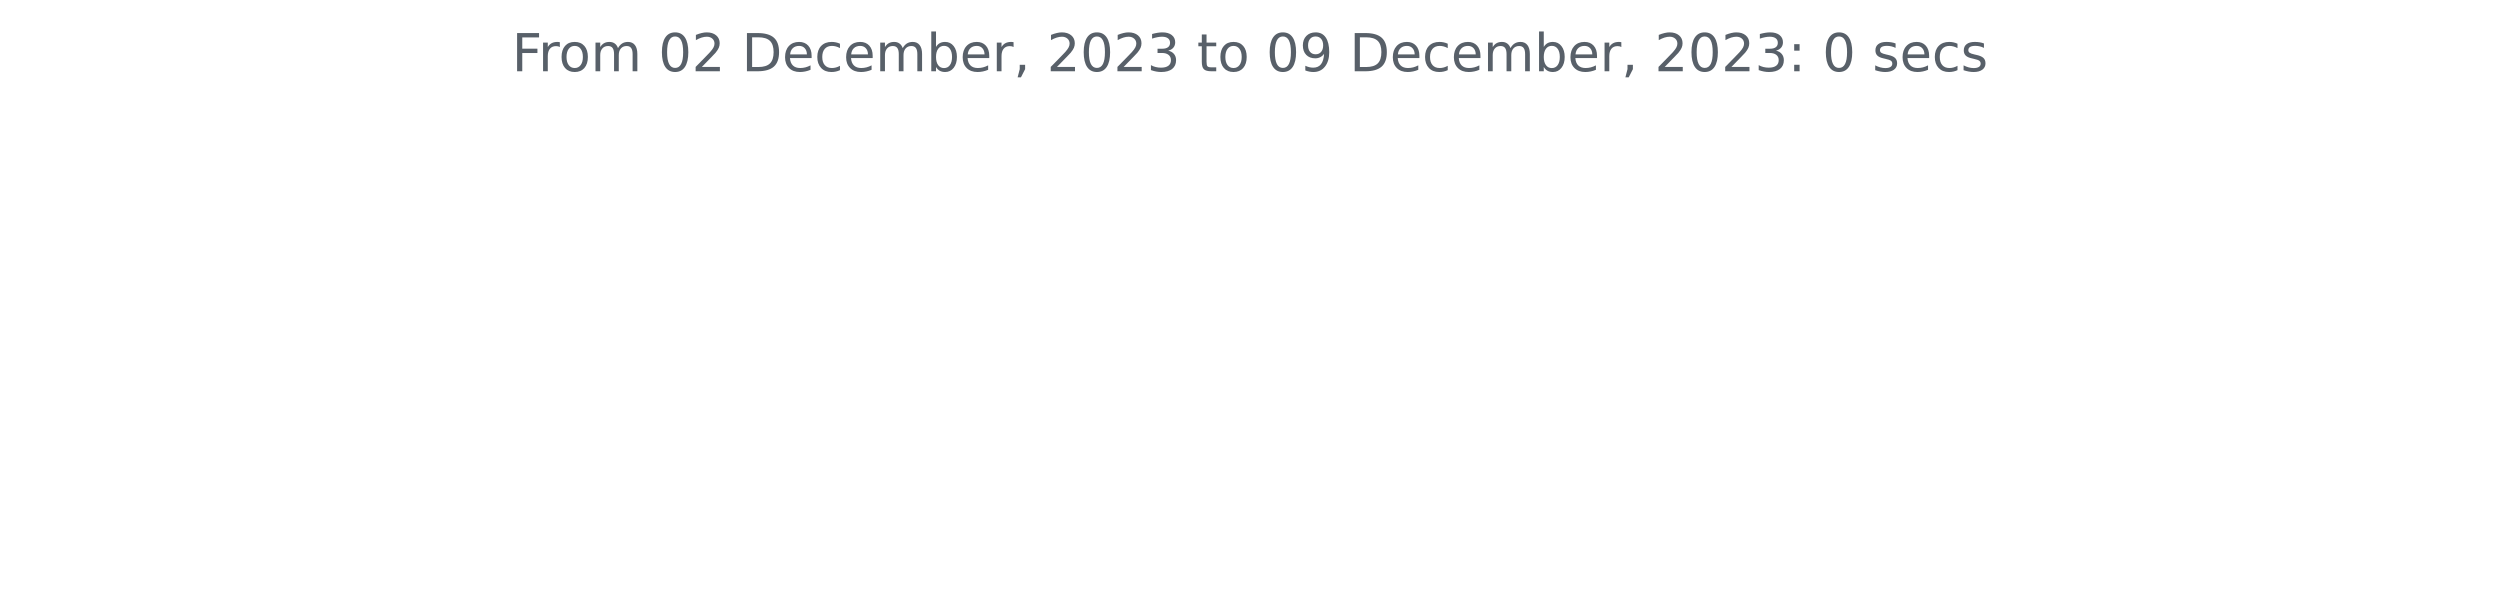
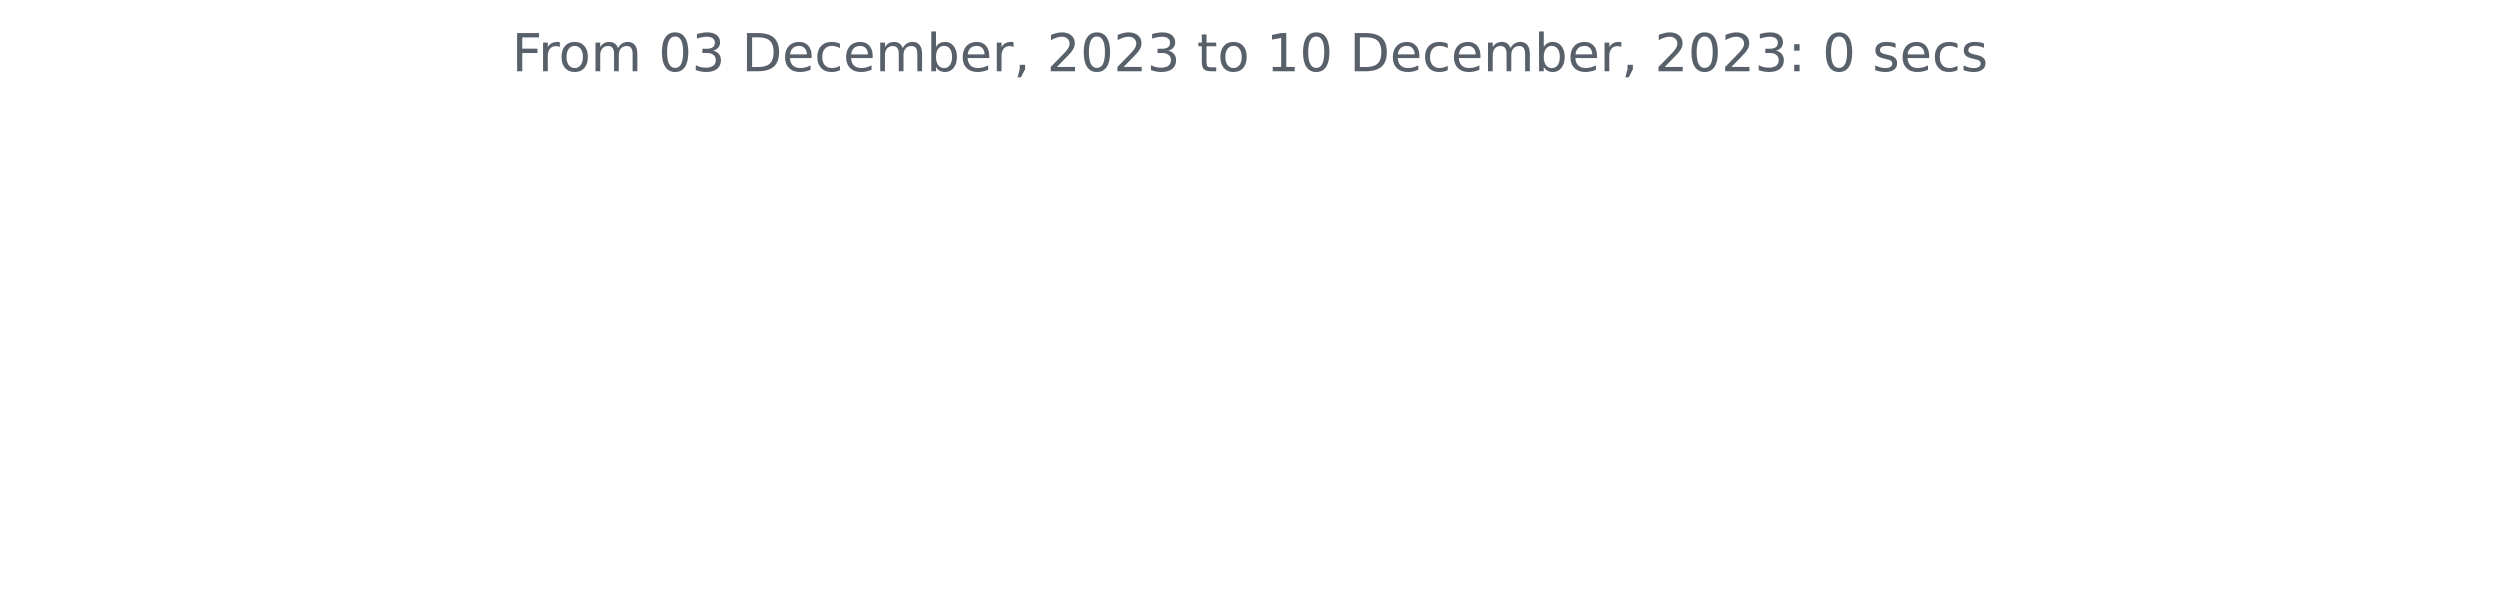
<svg xmlns="http://www.w3.org/2000/svg" xmlns:xlink="http://www.w3.org/1999/xlink" width="572.4pt" height="140.398pt" viewBox="0 0 572.4 140.398" version="1.1">
  <defs>
    <style type="text/css">*{stroke-linejoin: round; stroke-linecap: butt}</style>
  </defs>
  <g id="figure_1">
    <g id="patch_1">
      <path d="M 0 140.398  L 572.4 140.398  L 572.4 0  L 0 0  L 0 140.398  z " style="fill: none" />
    </g>
    <g id="axes_1">
      <g id="matplotlib.axis_1" />
      <g id="matplotlib.axis_2" />
      <g id="text_1">
        <g style="fill: #586069" transform="translate(117.2175 16.31812)scale(0.12 -0.12)">
          <defs>
            <path id="DejaVuSans-46" d="M 628 4666  L 3309 4666  L 3309 4134  L 1259 4134  L 1259 2759  L 3109 2759  L 3109 2228  L 1259 2228  L 1259 0  L 628 0  L 628 4666  z " transform="scale(0.015625)" />
            <path id="DejaVuSans-72" d="M 2631 2963  Q 2534 3019 2420 3045  Q 2306 3072 2169 3072  Q 1681 3072 1420 2755  Q 1159 2438 1159 1844  L 1159 0  L 581 0  L 581 3500  L 1159 3500  L 1159 2956  Q 1341 3275 1631 3429  Q 1922 3584 2338 3584  Q 2397 3584 2469 3576  Q 2541 3569 2628 3553  L 2631 2963  z " transform="scale(0.015625)" />
            <path id="DejaVuSans-6f" d="M 1959 3097  Q 1497 3097 1228 2736  Q 959 2375 959 1747  Q 959 1119 1226 758  Q 1494 397 1959 397  Q 2419 397 2687 759  Q 2956 1122 2956 1747  Q 2956 2369 2687 2733  Q 2419 3097 1959 3097  z M 1959 3584  Q 2709 3584 3137 3096  Q 3566 2609 3566 1747  Q 3566 888 3137 398  Q 2709 -91 1959 -91  Q 1206 -91 779 398  Q 353 888 353 1747  Q 353 2609 779 3096  Q 1206 3584 1959 3584  z " transform="scale(0.015625)" />
            <path id="DejaVuSans-6d" d="M 3328 2828  Q 3544 3216 3844 3400  Q 4144 3584 4550 3584  Q 5097 3584 5394 3201  Q 5691 2819 5691 2113  L 5691 0  L 5113 0  L 5113 2094  Q 5113 2597 4934 2840  Q 4756 3084 4391 3084  Q 3944 3084 3684 2787  Q 3425 2491 3425 1978  L 3425 0  L 2847 0  L 2847 2094  Q 2847 2600 2669 2842  Q 2491 3084 2119 3084  Q 1678 3084 1418 2786  Q 1159 2488 1159 1978  L 1159 0  L 581 0  L 581 3500  L 1159 3500  L 1159 2956  Q 1356 3278 1631 3431  Q 1906 3584 2284 3584  Q 2666 3584 2933 3390  Q 3200 3197 3328 2828  z " transform="scale(0.015625)" />
            <path id="DejaVuSans-20" transform="scale(0.015625)" />
            <path id="DejaVuSans-30" d="M 2034 4250  Q 1547 4250 1301 3770  Q 1056 3291 1056 2328  Q 1056 1369 1301 889  Q 1547 409 2034 409  Q 2525 409 2770 889  Q 3016 1369 3016 2328  Q 3016 3291 2770 3770  Q 2525 4250 2034 4250  z M 2034 4750  Q 2819 4750 3233 4129  Q 3647 3509 3647 2328  Q 3647 1150 3233 529  Q 2819 -91 2034 -91  Q 1250 -91 836 529  Q 422 1150 422 2328  Q 422 3509 836 4129  Q 1250 4750 2034 4750  z " transform="scale(0.015625)" />
-             <path id="DejaVuSans-32" d="M 1228 531  L 3431 531  L 3431 0  L 469 0  L 469 531  Q 828 903 1448 1529  Q 2069 2156 2228 2338  Q 2531 2678 2651 2914  Q 2772 3150 2772 3378  Q 2772 3750 2511 3984  Q 2250 4219 1831 4219  Q 1534 4219 1204 4116  Q 875 4013 500 3803  L 500 4441  Q 881 4594 1212 4672  Q 1544 4750 1819 4750  Q 2544 4750 2975 4387  Q 3406 4025 3406 3419  Q 3406 3131 3298 2873  Q 3191 2616 2906 2266  Q 2828 2175 2409 1742  Q 1991 1309 1228 531  z " transform="scale(0.015625)" />
+             <path id="DejaVuSans-33" d="M 2597 2516  Q 3050 2419 3304 2112  Q 3559 1806 3559 1356  Q 3559 666 3084 287  Q 2609 -91 1734 -91  Q 1441 -91 1130 -33  Q 819 25 488 141  L 488 750  Q 750 597 1062 519  Q 1375 441 1716 441  Q 2309 441 2620 675  Q 2931 909 2931 1356  Q 2931 1769 2642 2001  Q 2353 2234 1838 2234  L 1294 2234  L 1294 2753  L 1863 2753  Q 2328 2753 2575 2939  Q 2822 3125 2822 3475  Q 2822 3834 2567 4026  Q 2313 4219 1838 4219  Q 1578 4219 1281 4162  Q 984 4106 628 3988  L 628 4550  Q 988 4650 1302 4700  Q 1616 4750 1894 4750  Q 2613 4750 3031 4423  Q 3450 4097 3450 3541  Q 3450 3153 3228 2886  Q 3006 2619 2597 2516  z " transform="scale(0.015625)" />
            <path id="DejaVuSans-44" d="M 1259 4147  L 1259 519  L 2022 519  Q 2988 519 3436 956  Q 3884 1394 3884 2338  Q 3884 3275 3436 3711  Q 2988 4147 2022 4147  L 1259 4147  z M 628 4666  L 1925 4666  Q 3281 4666 3915 4102  Q 4550 3538 4550 2338  Q 4550 1131 3912 565  Q 3275 0 1925 0  L 628 0  L 628 4666  z " transform="scale(0.015625)" />
            <path id="DejaVuSans-65" d="M 3597 1894  L 3597 1613  L 953 1613  Q 991 1019 1311 708  Q 1631 397 2203 397  Q 2534 397 2845 478  Q 3156 559 3463 722  L 3463 178  Q 3153 47 2828 -22  Q 2503 -91 2169 -91  Q 1331 -91 842 396  Q 353 884 353 1716  Q 353 2575 817 3079  Q 1281 3584 2069 3584  Q 2775 3584 3186 3129  Q 3597 2675 3597 1894  z M 3022 2063  Q 3016 2534 2758 2815  Q 2500 3097 2075 3097  Q 1594 3097 1305 2825  Q 1016 2553 972 2059  L 3022 2063  z " transform="scale(0.015625)" />
            <path id="DejaVuSans-63" d="M 3122 3366  L 3122 2828  Q 2878 2963 2633 3030  Q 2388 3097 2138 3097  Q 1578 3097 1268 2742  Q 959 2388 959 1747  Q 959 1106 1268 751  Q 1578 397 2138 397  Q 2388 397 2633 464  Q 2878 531 3122 666  L 3122 134  Q 2881 22 2623 -34  Q 2366 -91 2075 -91  Q 1284 -91 818 406  Q 353 903 353 1747  Q 353 2603 823 3093  Q 1294 3584 2113 3584  Q 2378 3584 2631 3529  Q 2884 3475 3122 3366  z " transform="scale(0.015625)" />
            <path id="DejaVuSans-62" d="M 3116 1747  Q 3116 2381 2855 2742  Q 2594 3103 2138 3103  Q 1681 3103 1420 2742  Q 1159 2381 1159 1747  Q 1159 1113 1420 752  Q 1681 391 2138 391  Q 2594 391 2855 752  Q 3116 1113 3116 1747  z M 1159 2969  Q 1341 3281 1617 3432  Q 1894 3584 2278 3584  Q 2916 3584 3314 3078  Q 3713 2572 3713 1747  Q 3713 922 3314 415  Q 2916 -91 2278 -91  Q 1894 -91 1617 61  Q 1341 213 1159 525  L 1159 0  L 581 0  L 581 4863  L 1159 4863  L 1159 2969  z " transform="scale(0.015625)" />
            <path id="DejaVuSans-2c" d="M 750 794  L 1409 794  L 1409 256  L 897 -744  L 494 -744  L 750 256  L 750 794  z " transform="scale(0.015625)" />
-             <path id="DejaVuSans-33" d="M 2597 2516  Q 3050 2419 3304 2112  Q 3559 1806 3559 1356  Q 3559 666 3084 287  Q 2609 -91 1734 -91  Q 1441 -91 1130 -33  Q 819 25 488 141  L 488 750  Q 750 597 1062 519  Q 1375 441 1716 441  Q 2309 441 2620 675  Q 2931 909 2931 1356  Q 2931 1769 2642 2001  Q 2353 2234 1838 2234  L 1294 2234  L 1294 2753  L 1863 2753  Q 2328 2753 2575 2939  Q 2822 3125 2822 3475  Q 2822 3834 2567 4026  Q 2313 4219 1838 4219  Q 1578 4219 1281 4162  Q 984 4106 628 3988  L 628 4550  Q 988 4650 1302 4700  Q 1616 4750 1894 4750  Q 2613 4750 3031 4423  Q 3450 4097 3450 3541  Q 3450 3153 3228 2886  Q 3006 2619 2597 2516  z " transform="scale(0.015625)" />
+             <path id="DejaVuSans-32" d="M 1228 531  L 3431 531  L 3431 0  L 469 0  L 469 531  Q 828 903 1448 1529  Q 2069 2156 2228 2338  Q 2531 2678 2651 2914  Q 2772 3150 2772 3378  Q 2772 3750 2511 3984  Q 2250 4219 1831 4219  Q 1534 4219 1204 4116  Q 875 4013 500 3803  L 500 4441  Q 881 4594 1212 4672  Q 1544 4750 1819 4750  Q 2544 4750 2975 4387  Q 3406 4025 3406 3419  Q 3406 3131 3298 2873  Q 3191 2616 2906 2266  Q 2828 2175 2409 1742  Q 1991 1309 1228 531  z " transform="scale(0.015625)" />
            <path id="DejaVuSans-74" d="M 1172 4494  L 1172 3500  L 2356 3500  L 2356 3053  L 1172 3053  L 1172 1153  Q 1172 725 1289 603  Q 1406 481 1766 481  L 2356 481  L 2356 0  L 1766 0  Q 1100 0 847 248  Q 594 497 594 1153  L 594 3053  L 172 3053  L 172 3500  L 594 3500  L 594 4494  L 1172 4494  z " transform="scale(0.015625)" />
-             <path id="DejaVuSans-39" d="M 703 97  L 703 672  Q 941 559 1184 500  Q 1428 441 1663 441  Q 2288 441 2617 861  Q 2947 1281 2994 2138  Q 2813 1869 2534 1725  Q 2256 1581 1919 1581  Q 1219 1581 811 2004  Q 403 2428 403 3163  Q 403 3881 828 4315  Q 1253 4750 1959 4750  Q 2769 4750 3195 4129  Q 3622 3509 3622 2328  Q 3622 1225 3098 567  Q 2575 -91 1691 -91  Q 1453 -91 1209 -44  Q 966 3 703 97  z M 1959 2075  Q 2384 2075 2632 2365  Q 2881 2656 2881 3163  Q 2881 3666 2632 3958  Q 2384 4250 1959 4250  Q 1534 4250 1286 3958  Q 1038 3666 1038 3163  Q 1038 2656 1286 2365  Q 1534 2075 1959 2075  z " transform="scale(0.015625)" />
+             <path id="DejaVuSans-31" d="M 794 531  L 1825 531  L 1825 4091  L 703 3866  L 703 4441  L 1819 4666  L 2450 4666  L 2450 531  L 3481 531  L 3481 0  L 794 0  L 794 531  z " transform="scale(0.015625)" />
            <path id="DejaVuSans-3a" d="M 750 794  L 1409 794  L 1409 0  L 750 0  L 750 794  z M 750 3309  L 1409 3309  L 1409 2516  L 750 2516  L 750 3309  z " transform="scale(0.015625)" />
            <path id="DejaVuSans-73" d="M 2834 3397  L 2834 2853  Q 2591 2978 2328 3040  Q 2066 3103 1784 3103  Q 1356 3103 1142 2972  Q 928 2841 928 2578  Q 928 2378 1081 2264  Q 1234 2150 1697 2047  L 1894 2003  Q 2506 1872 2764 1633  Q 3022 1394 3022 966  Q 3022 478 2636 193  Q 2250 -91 1575 -91  Q 1294 -91 989 -36  Q 684 19 347 128  L 347 722  Q 666 556 975 473  Q 1284 391 1588 391  Q 1994 391 2212 530  Q 2431 669 2431 922  Q 2431 1156 2273 1281  Q 2116 1406 1581 1522  L 1381 1569  Q 847 1681 609 1914  Q 372 2147 372 2553  Q 372 3047 722 3315  Q 1072 3584 1716 3584  Q 2034 3584 2315 3537  Q 2597 3491 2834 3397  z " transform="scale(0.015625)" />
          </defs>
          <use xlink:href="#DejaVuSans-46" />
          <use xlink:href="#DejaVuSans-72" x="50.27" />
          <use xlink:href="#DejaVuSans-6f" x="89.133" />
          <use xlink:href="#DejaVuSans-6d" x="150.314" />
          <use xlink:href="#DejaVuSans-20" x="247.727" />
          <use xlink:href="#DejaVuSans-30" x="279.514" />
-           <use xlink:href="#DejaVuSans-32" x="343.137" />
+           <use xlink:href="#DejaVuSans-33" x="343.137" />
          <use xlink:href="#DejaVuSans-20" x="406.76" />
          <use xlink:href="#DejaVuSans-44" x="438.547" />
          <use xlink:href="#DejaVuSans-65" x="515.549" />
          <use xlink:href="#DejaVuSans-63" x="577.072" />
          <use xlink:href="#DejaVuSans-65" x="632.053" />
          <use xlink:href="#DejaVuSans-6d" x="693.576" />
          <use xlink:href="#DejaVuSans-62" x="790.988" />
          <use xlink:href="#DejaVuSans-65" x="854.465" />
          <use xlink:href="#DejaVuSans-72" x="915.988" />
          <use xlink:href="#DejaVuSans-2c" x="957.102" />
          <use xlink:href="#DejaVuSans-20" x="988.889" />
          <use xlink:href="#DejaVuSans-32" x="1020.676" />
          <use xlink:href="#DejaVuSans-30" x="1084.299" />
          <use xlink:href="#DejaVuSans-32" x="1147.922" />
          <use xlink:href="#DejaVuSans-33" x="1211.545" />
          <use xlink:href="#DejaVuSans-20" x="1275.168" />
          <use xlink:href="#DejaVuSans-74" x="1306.955" />
          <use xlink:href="#DejaVuSans-6f" x="1346.164" />
          <use xlink:href="#DejaVuSans-20" x="1407.346" />
-           <use xlink:href="#DejaVuSans-30" x="1439.133" />
-           <use xlink:href="#DejaVuSans-39" x="1502.756" />
+           <use xlink:href="#DejaVuSans-31" x="1439.133" />
+           <use xlink:href="#DejaVuSans-30" x="1502.756" />
          <use xlink:href="#DejaVuSans-20" x="1566.379" />
          <use xlink:href="#DejaVuSans-44" x="1598.166" />
          <use xlink:href="#DejaVuSans-65" x="1675.168" />
          <use xlink:href="#DejaVuSans-63" x="1736.691" />
          <use xlink:href="#DejaVuSans-65" x="1791.672" />
          <use xlink:href="#DejaVuSans-6d" x="1853.195" />
          <use xlink:href="#DejaVuSans-62" x="1950.607" />
          <use xlink:href="#DejaVuSans-65" x="2014.084" />
          <use xlink:href="#DejaVuSans-72" x="2075.607" />
          <use xlink:href="#DejaVuSans-2c" x="2116.721" />
          <use xlink:href="#DejaVuSans-20" x="2148.508" />
          <use xlink:href="#DejaVuSans-32" x="2180.295" />
          <use xlink:href="#DejaVuSans-30" x="2243.918" />
          <use xlink:href="#DejaVuSans-32" x="2307.541" />
          <use xlink:href="#DejaVuSans-33" x="2371.164" />
          <use xlink:href="#DejaVuSans-3a" x="2434.787" />
          <use xlink:href="#DejaVuSans-20" x="2468.479" />
          <use xlink:href="#DejaVuSans-30" x="2500.266" />
          <use xlink:href="#DejaVuSans-20" x="2563.889" />
          <use xlink:href="#DejaVuSans-73" x="2595.676" />
          <use xlink:href="#DejaVuSans-65" x="2647.775" />
          <use xlink:href="#DejaVuSans-63" x="2709.299" />
          <use xlink:href="#DejaVuSans-73" x="2764.279" />
        </g>
      </g>
    </g>
  </g>
</svg>
